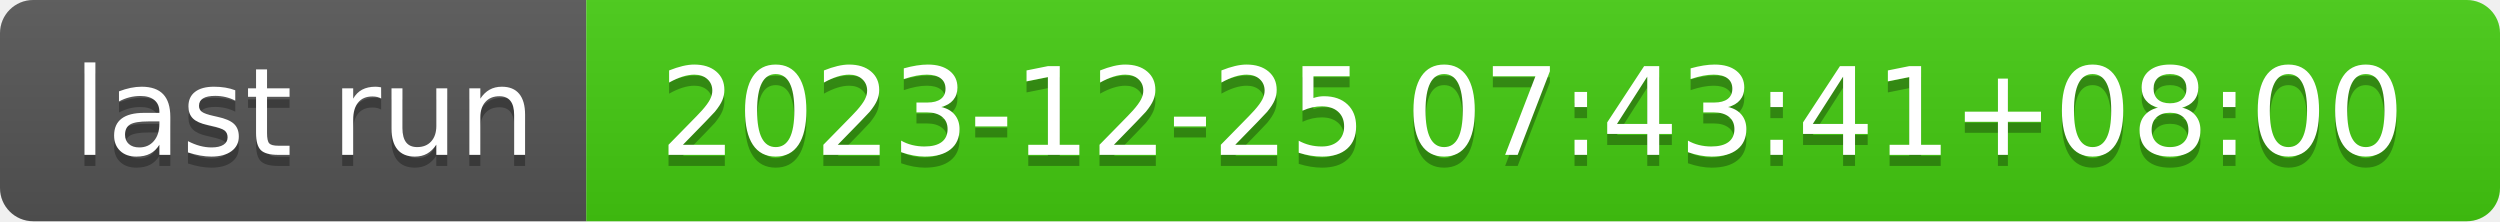
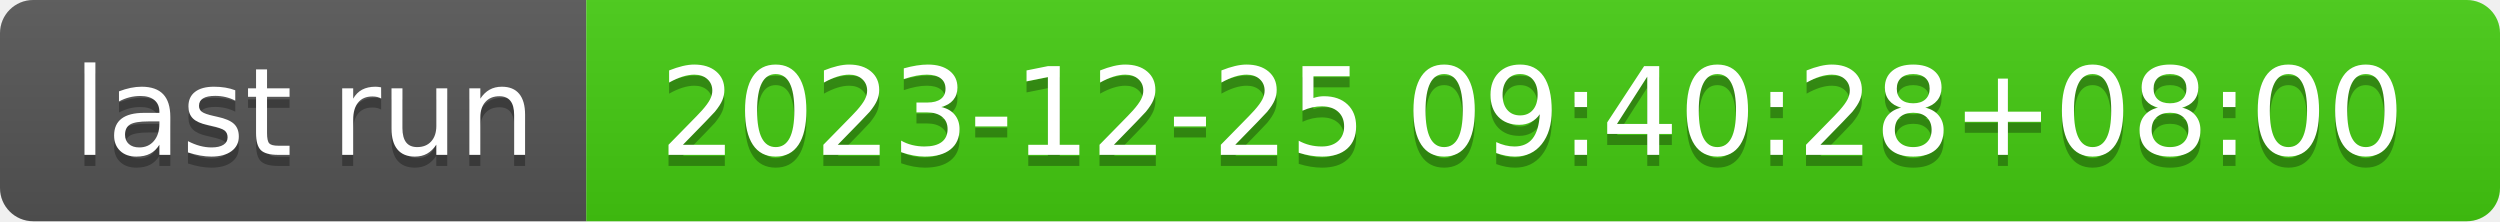
- <svg xmlns="http://www.w3.org/2000/svg" width="226" height="20" role="img" aria-label="last run: 2023-12-25 07:43:41+08:00">
+ <svg xmlns="http://www.w3.org/2000/svg" width="226" height="20" role="img" aria-label="last run: 2023-12-25 09:40:28+08:00">
  <linearGradient id="s" x2="0" y2="100%">
    <stop offset="0" stop-color="#bbb" stop-opacity=".1" />
    <stop offset="1" stop-opacity=".1" />
  </linearGradient>
  <clipPath id="r">
    <rect width="226" height="20" rx="3" fill="#fff" />
  </clipPath>
  <g clip-path="url(#r)">
    <rect width="53" height="20" fill="#555" />
    <rect x="53" width="173" height="20" fill="#4c1" />
    <rect width="226" height="20" fill="url(#s)" />
  </g>
  <g fill="#fff" text-anchor="middle" font-family="Verdana,Geneva,DejaVu Sans,sans-serif" text-rendering="geometricPrecision" font-size="110">
    <text aria-hidden="true" x="275" y="150" fill="#010101" fill-opacity=".3" transform="scale(.1)" textLength="430">last run</text>
    <text x="275" y="140" transform="scale(.1)" fill="#fff" textLength="430">last run</text>
-     <text aria-hidden="true" x="1385" y="150" fill="#010101" fill-opacity=".3" transform="scale(.1)" textLength="1630">2023-12-25 07:43:41+08:00</text>
-     <text x="1385" y="140" transform="scale(.1)" fill="#fff" textLength="1630">2023-12-25 07:43:41+08:00</text>
+     <text aria-hidden="true" x="1385" y="150" fill="#010101" fill-opacity=".3" transform="scale(.1)" textLength="1630">2023-12-25 09:40:28+08:00</text>
+     <text x="1385" y="140" transform="scale(.1)" fill="#fff" textLength="1630">2023-12-25 09:40:28+08:00</text>
  </g>
</svg>
